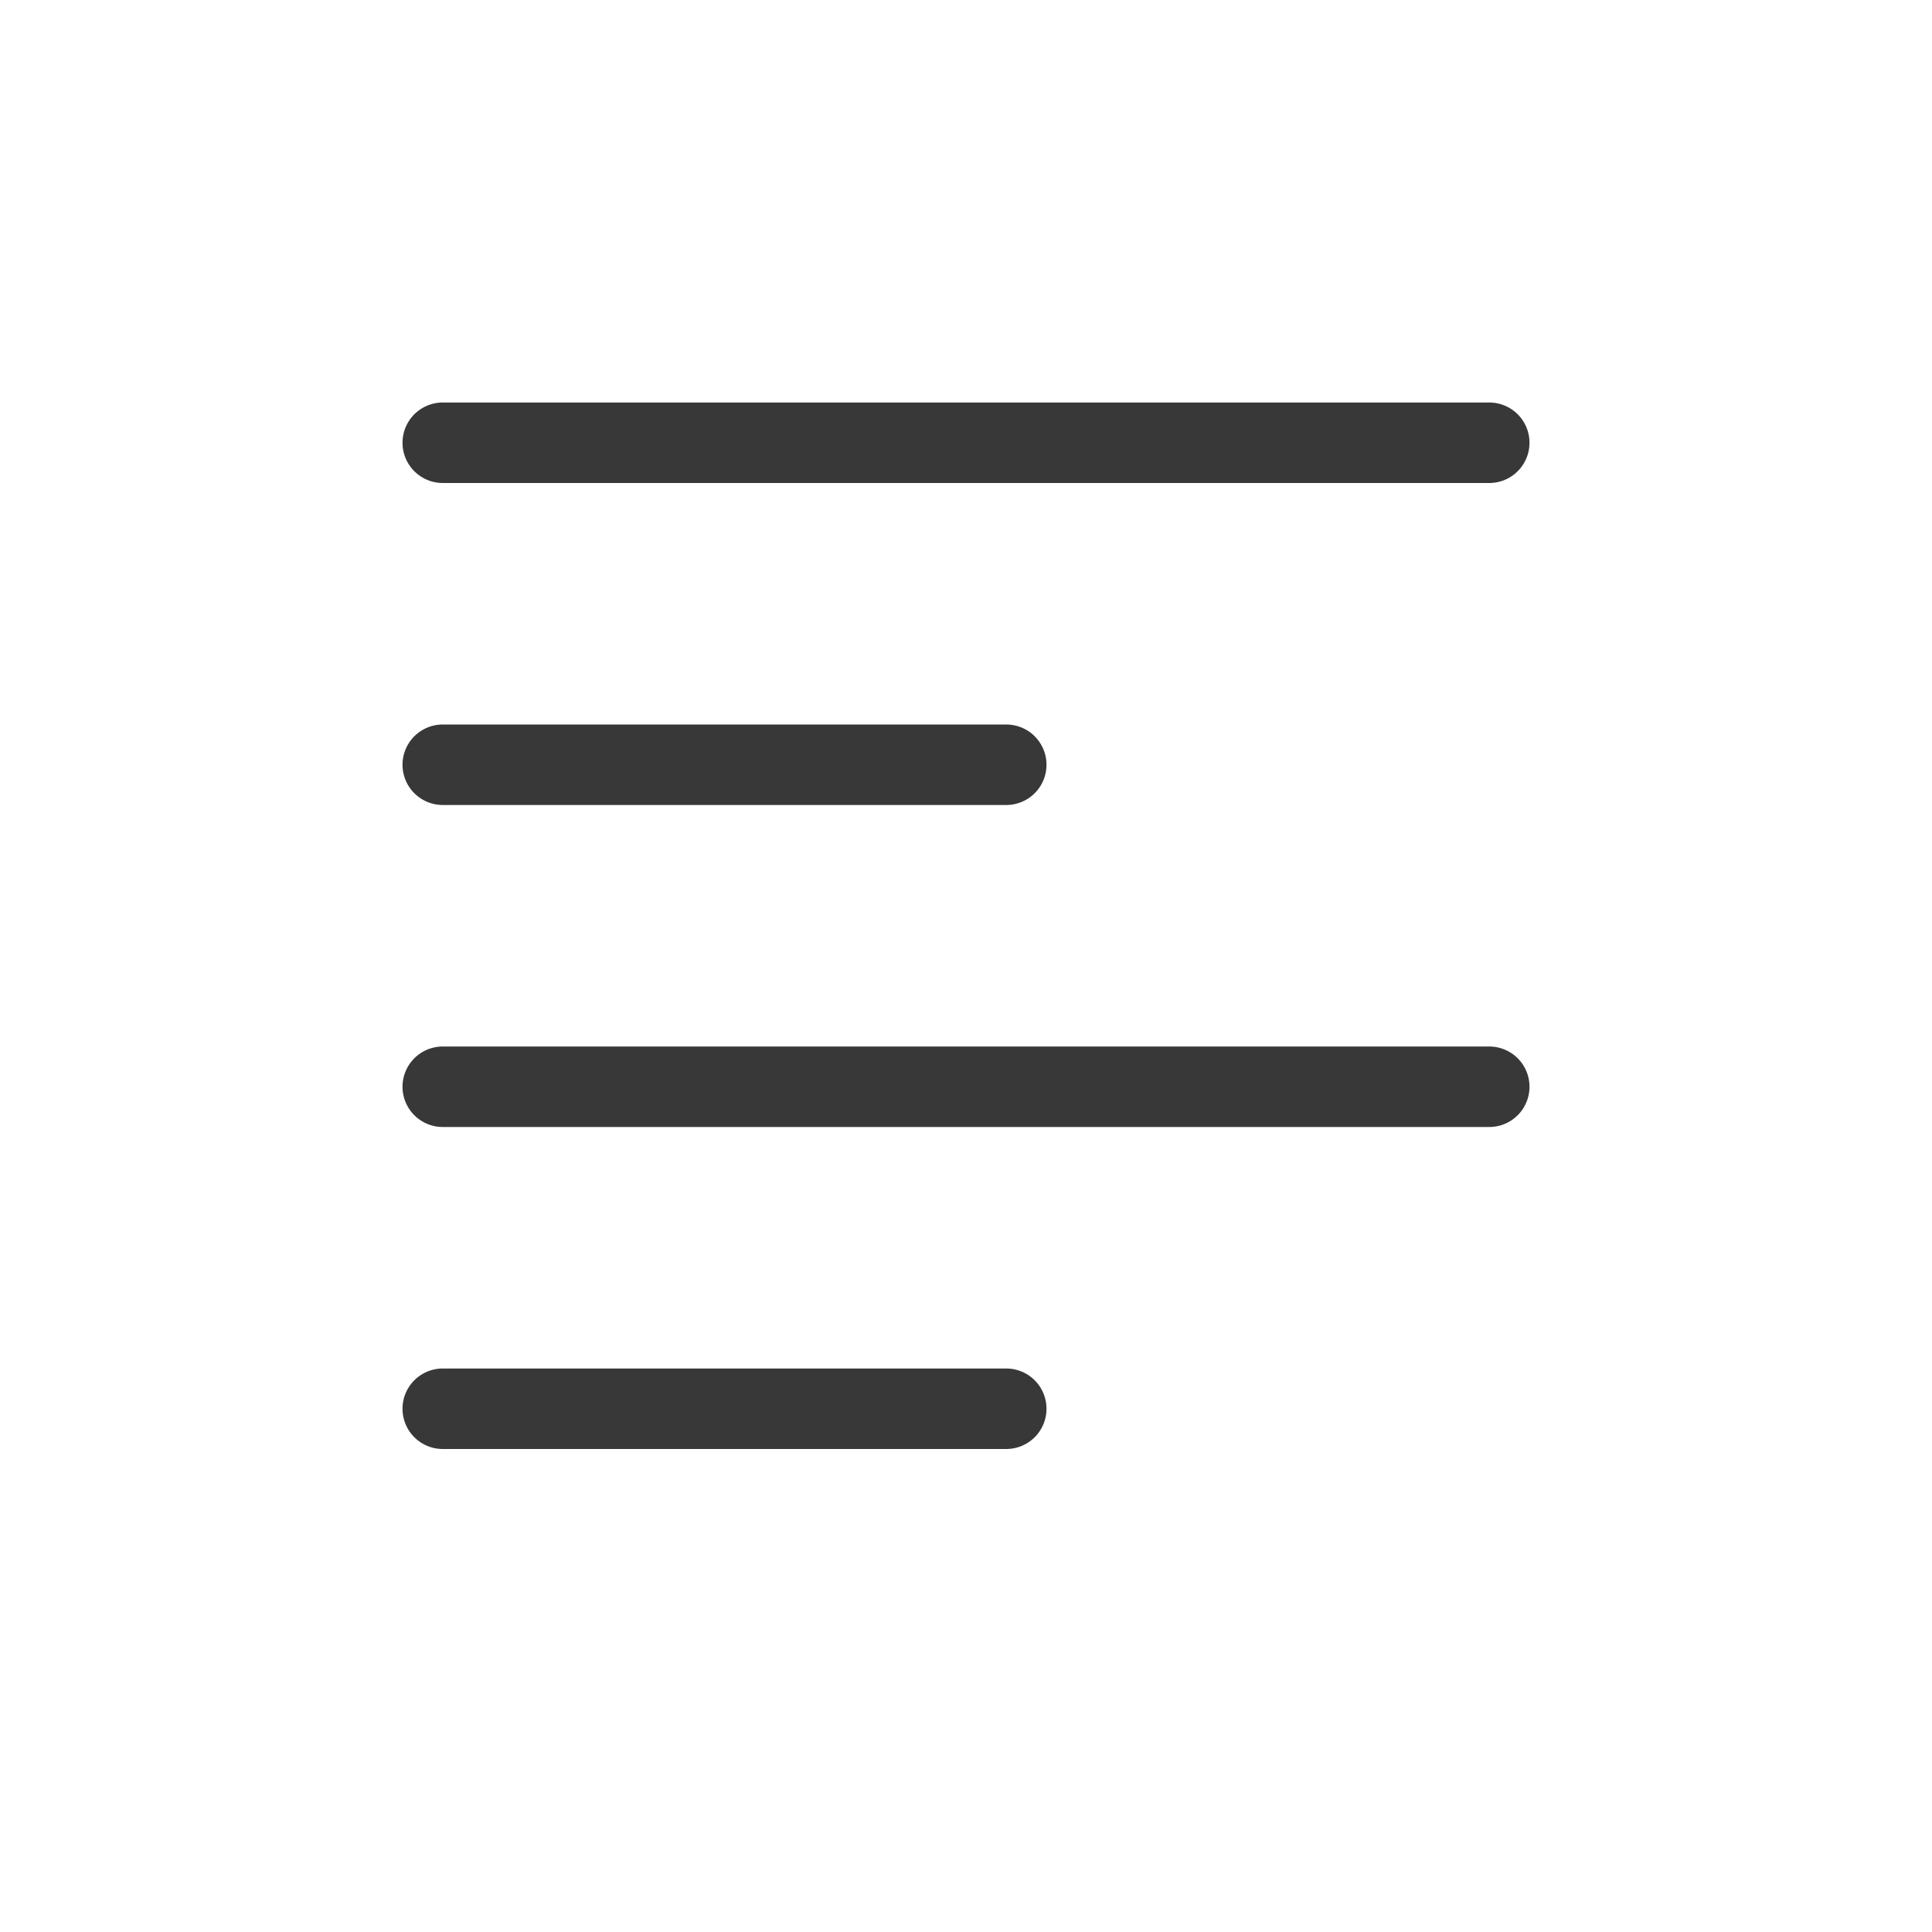
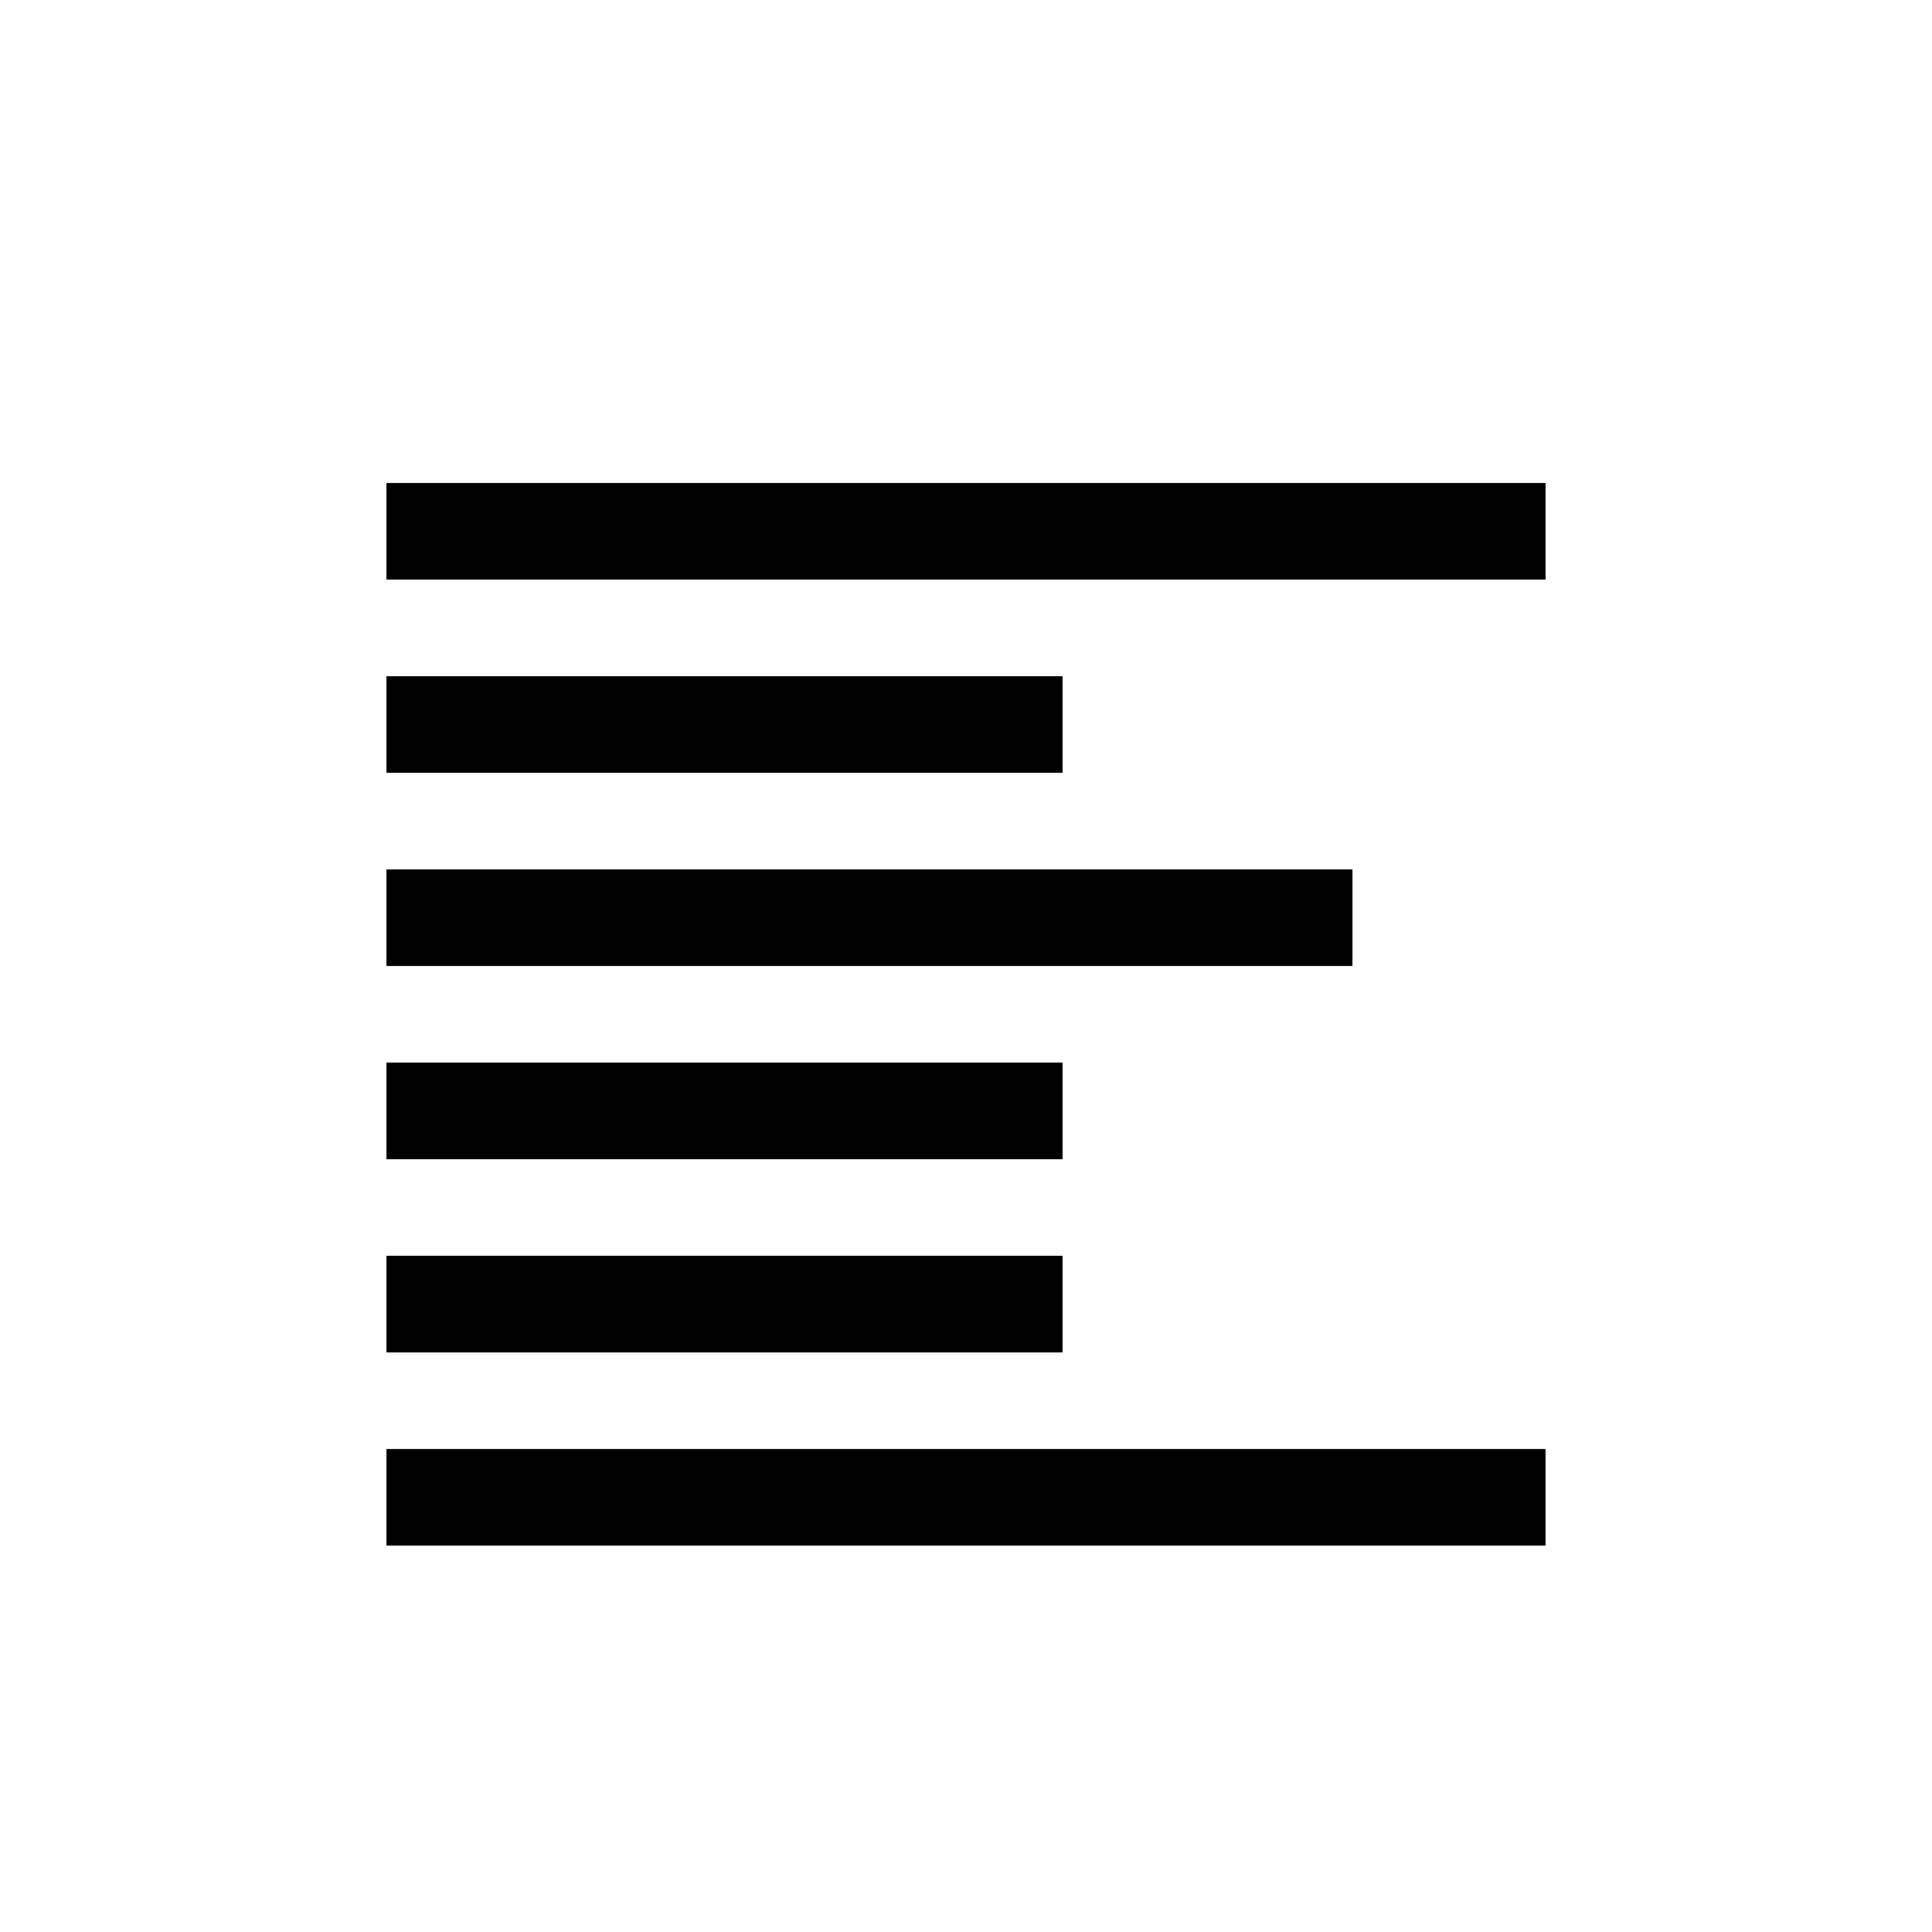
- <svg xmlns="http://www.w3.org/2000/svg" width="24" height="24" fill="none" viewBox="0 0 24 24">
-   <path stroke="#383838" stroke-linecap="round" stroke-linejoin="round" stroke-miterlimit="1.414" d="M5.5 17.5h7m-7-8h7m-7 4h13m-13-8h13" />
+ <svg xmlns="http://www.w3.org/2000/svg" width="20" height="20" fill="none" viewBox="0 0 20 20">
+   <path fill="#000" fill-rule="evenodd" d="M4 5h12v1H4V5Zm0 2h7v1H4V7Zm10 2H4v1h10V9ZM4 11h7v1H4v-1Zm7 2H4v1h7v-1Zm-7 2h12v1H4v-1Z" clip-rule="evenodd" />
</svg>
